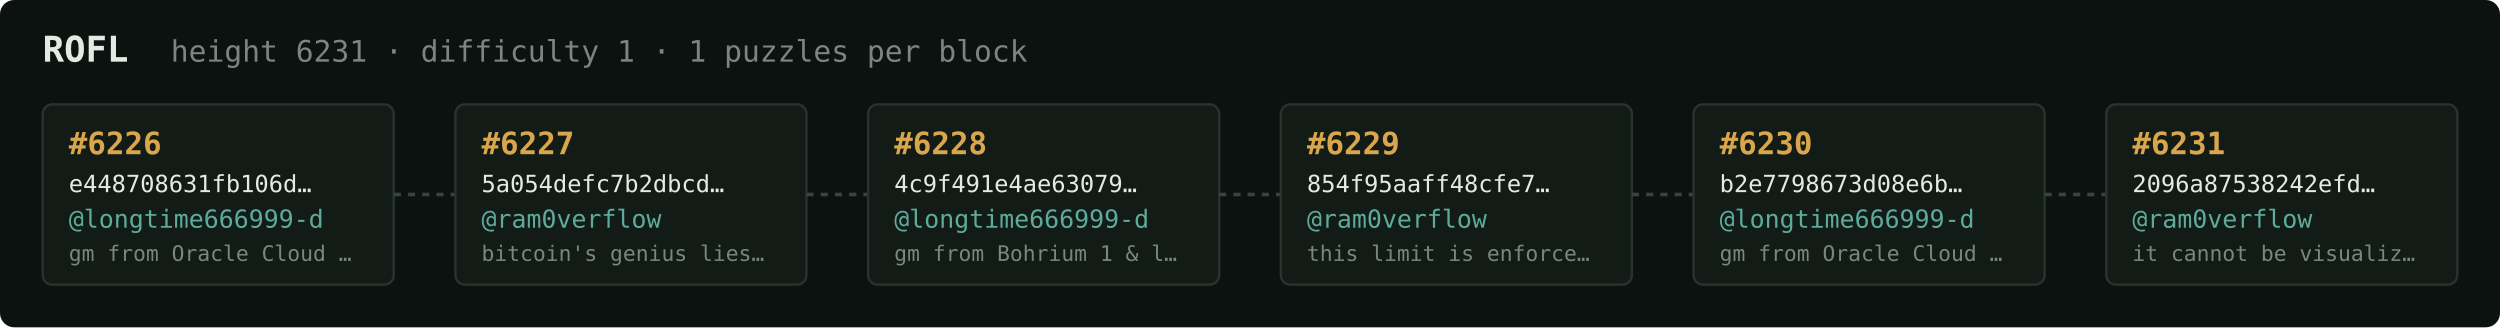
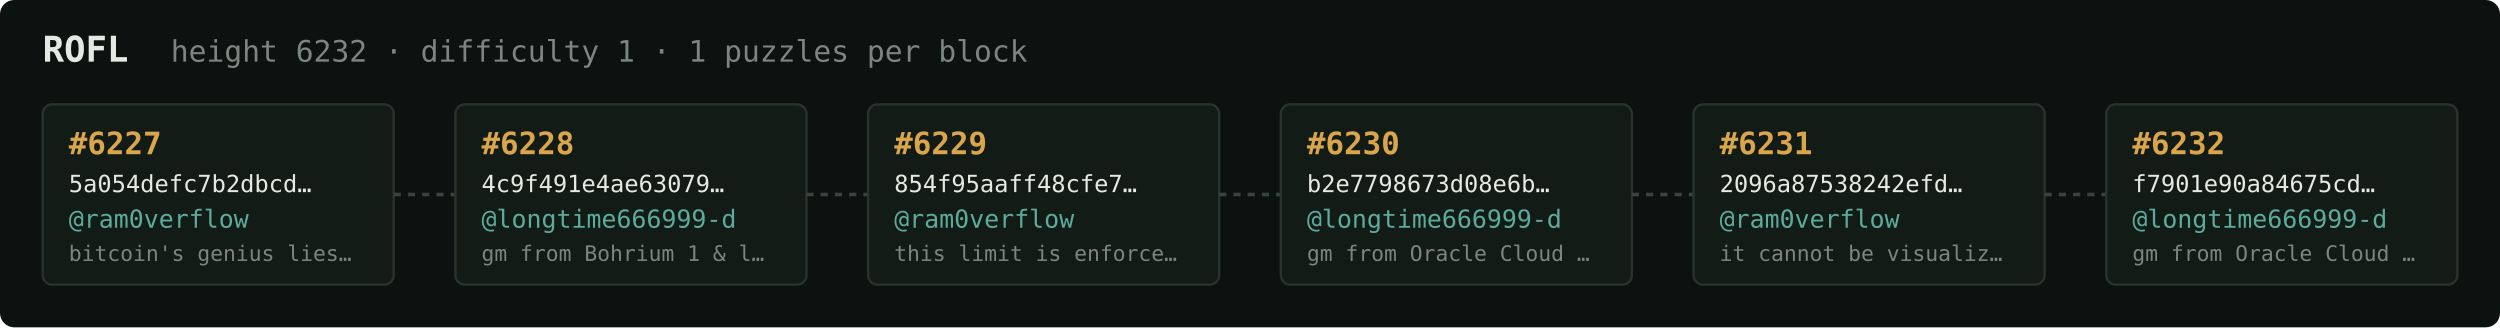
<svg xmlns="http://www.w3.org/2000/svg" width="1054" height="138" viewBox="0 0 1054 138" font-family="ui-monospace,SFMono-Regular,Menlo,monospace">
  <rect fill="#0c1210" width="1054" height="138" rx="6" />
  <text x="18" y="26" fill="#e5e9e3" font-size="15" font-weight="700">ROFL</text>
-   <text x="72" y="26" fill="#7a867f" font-size="12.5">height 6231 · difficulty 1 · 1 puzzles per block</text>
+   <text x="72" y="26" fill="#7a867f" font-size="12.5">height 6232 · difficulty 1 · 1 puzzles per block</text>
  <rect x="18" y="44" width="148" height="76" rx="4" fill="#131b17" stroke="#28332e" stroke-width="1" />
-   <text x="29" y="65" fill="#d9a64c" font-size="13" font-weight="700">#6226</text>
-   <text x="29" y="81" fill="#e5e9e3" font-size="10">e448708631fb106d…</text>
-   <text x="29" y="96" fill="#5cab9b" font-size="10.5">@longtime666999-d</text>
-   <text x="29" y="110" fill="#7a867f" font-size="9">gm from Oracle Cloud …</text>
+   <text x="29" y="65" fill="#d9a64c" font-size="13" font-weight="700">#6227</text>
+   <text x="29" y="81" fill="#e5e9e3" font-size="10">5a054defc7b2dbcd…</text>
+   <text x="29" y="96" fill="#5cab9b" font-size="10.5">@ram0verflow</text>
+   <text x="29" y="110" fill="#7a867f" font-size="9">bitcoin's genius lies…</text>
  <line x1="166" y1="82.0" x2="192" y2="82.0" stroke="#38443e" stroke-width="1.5" stroke-dasharray="3 3" />
  <rect x="192" y="44" width="148" height="76" rx="4" fill="#131b17" stroke="#28332e" stroke-width="1" />
-   <text x="203" y="65" fill="#d9a64c" font-size="13" font-weight="700">#6227</text>
-   <text x="203" y="81" fill="#e5e9e3" font-size="10">5a054defc7b2dbcd…</text>
-   <text x="203" y="96" fill="#5cab9b" font-size="10.5">@ram0verflow</text>
-   <text x="203" y="110" fill="#7a867f" font-size="9">bitcoin's genius lies…</text>
+   <text x="203" y="65" fill="#d9a64c" font-size="13" font-weight="700">#6228</text>
+   <text x="203" y="81" fill="#e5e9e3" font-size="10">4c9f491e4ae63079…</text>
+   <text x="203" y="96" fill="#5cab9b" font-size="10.5">@longtime666999-d</text>
+   <text x="203" y="110" fill="#7a867f" font-size="9">gm from Bohrium 1 &amp; l…</text>
  <line x1="340" y1="82.0" x2="366" y2="82.0" stroke="#38443e" stroke-width="1.5" stroke-dasharray="3 3" />
  <rect x="366" y="44" width="148" height="76" rx="4" fill="#131b17" stroke="#28332e" stroke-width="1" />
-   <text x="377" y="65" fill="#d9a64c" font-size="13" font-weight="700">#6228</text>
-   <text x="377" y="81" fill="#e5e9e3" font-size="10">4c9f491e4ae63079…</text>
-   <text x="377" y="96" fill="#5cab9b" font-size="10.5">@longtime666999-d</text>
-   <text x="377" y="110" fill="#7a867f" font-size="9">gm from Bohrium 1 &amp; l…</text>
+   <text x="377" y="65" fill="#d9a64c" font-size="13" font-weight="700">#6229</text>
+   <text x="377" y="81" fill="#e5e9e3" font-size="10">854f95aaff48cfe7…</text>
+   <text x="377" y="96" fill="#5cab9b" font-size="10.5">@ram0verflow</text>
+   <text x="377" y="110" fill="#7a867f" font-size="9">this limit is enforce…</text>
  <line x1="514" y1="82.0" x2="540" y2="82.0" stroke="#38443e" stroke-width="1.5" stroke-dasharray="3 3" />
  <rect x="540" y="44" width="148" height="76" rx="4" fill="#131b17" stroke="#28332e" stroke-width="1" />
-   <text x="551" y="65" fill="#d9a64c" font-size="13" font-weight="700">#6229</text>
-   <text x="551" y="81" fill="#e5e9e3" font-size="10">854f95aaff48cfe7…</text>
-   <text x="551" y="96" fill="#5cab9b" font-size="10.5">@ram0verflow</text>
-   <text x="551" y="110" fill="#7a867f" font-size="9">this limit is enforce…</text>
+   <text x="551" y="65" fill="#d9a64c" font-size="13" font-weight="700">#6230</text>
+   <text x="551" y="81" fill="#e5e9e3" font-size="10">b2e7798673d08e6b…</text>
+   <text x="551" y="96" fill="#5cab9b" font-size="10.5">@longtime666999-d</text>
+   <text x="551" y="110" fill="#7a867f" font-size="9">gm from Oracle Cloud …</text>
  <line x1="688" y1="82.0" x2="714" y2="82.0" stroke="#38443e" stroke-width="1.5" stroke-dasharray="3 3" />
  <rect x="714" y="44" width="148" height="76" rx="4" fill="#131b17" stroke="#28332e" stroke-width="1" />
-   <text x="725" y="65" fill="#d9a64c" font-size="13" font-weight="700">#6230</text>
-   <text x="725" y="81" fill="#e5e9e3" font-size="10">b2e7798673d08e6b…</text>
-   <text x="725" y="96" fill="#5cab9b" font-size="10.5">@longtime666999-d</text>
-   <text x="725" y="110" fill="#7a867f" font-size="9">gm from Oracle Cloud …</text>
+   <text x="725" y="65" fill="#d9a64c" font-size="13" font-weight="700">#6231</text>
+   <text x="725" y="81" fill="#e5e9e3" font-size="10">2096a87538242efd…</text>
+   <text x="725" y="96" fill="#5cab9b" font-size="10.5">@ram0verflow</text>
+   <text x="725" y="110" fill="#7a867f" font-size="9">it cannot be visualiz…</text>
  <line x1="862" y1="82.0" x2="888" y2="82.0" stroke="#38443e" stroke-width="1.5" stroke-dasharray="3 3" />
  <rect x="888" y="44" width="148" height="76" rx="4" fill="#131b17" stroke="#28332e" stroke-width="1" />
-   <text x="899" y="65" fill="#d9a64c" font-size="13" font-weight="700">#6231</text>
-   <text x="899" y="81" fill="#e5e9e3" font-size="10">2096a87538242efd…</text>
-   <text x="899" y="96" fill="#5cab9b" font-size="10.5">@ram0verflow</text>
-   <text x="899" y="110" fill="#7a867f" font-size="9">it cannot be visualiz…</text>
+   <text x="899" y="65" fill="#d9a64c" font-size="13" font-weight="700">#6232</text>
+   <text x="899" y="81" fill="#e5e9e3" font-size="10">f7901e90a84675cd…</text>
+   <text x="899" y="96" fill="#5cab9b" font-size="10.5">@longtime666999-d</text>
+   <text x="899" y="110" fill="#7a867f" font-size="9">gm from Oracle Cloud …</text>
</svg>
